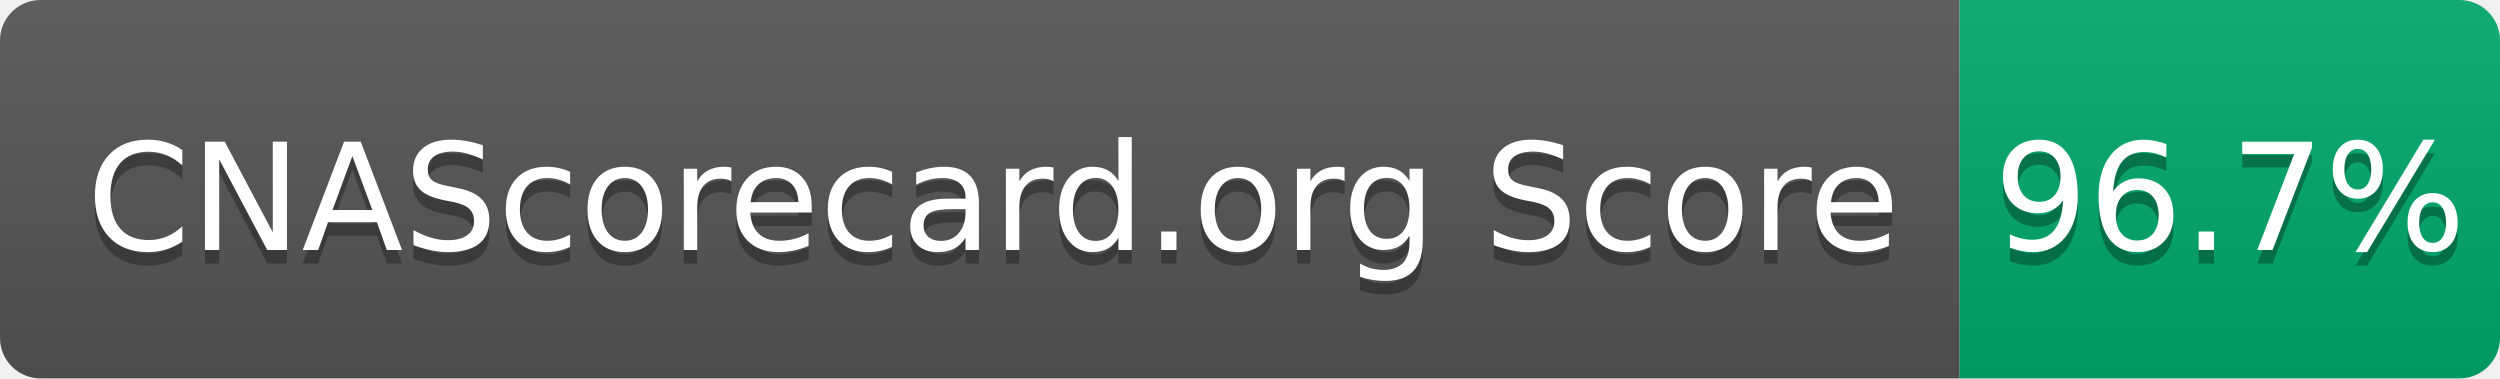
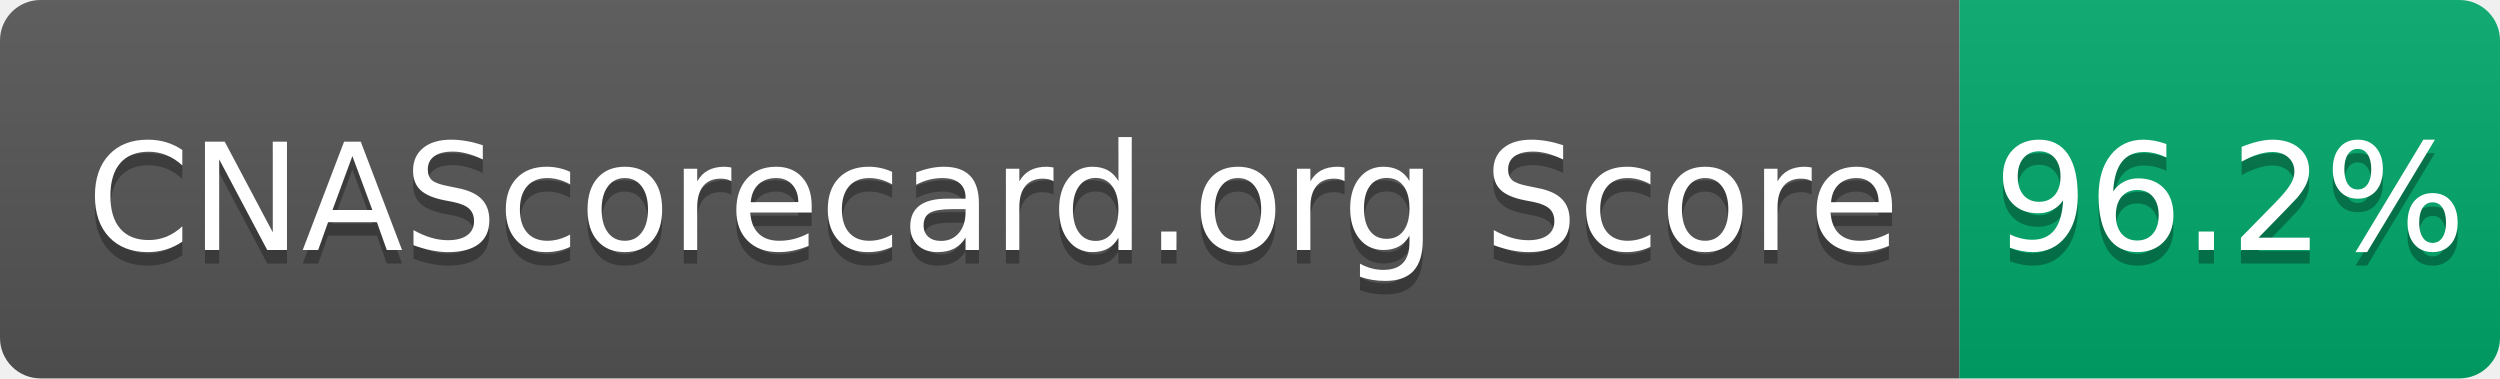
- <svg xmlns="http://www.w3.org/2000/svg" width="185" height="28" role="img" aria-label="CNAScorecard.org Score: 96.7%">
+ <svg xmlns="http://www.w3.org/2000/svg" width="185" height="28" role="img" aria-label="CNAScorecard.org Score: 96.2%">
  <linearGradient id="s" x2="0" y2="100%">
    <stop offset="0" stop-color="#bbb" stop-opacity=".1" />
    <stop offset="1" stop-opacity=".1" />
  </linearGradient>
  <clipPath id="r">
    <rect width="185" height="28" rx="3" fill="#fff" />
  </clipPath>
  <g clip-path="url(#r)">
    <rect width="145" height="28" fill="#555" />
    <rect x="145" width="40" height="28" fill="#00A86B" />
    <rect width="185" height="28" fill="url(#s)" />
  </g>
  <g fill="#fff" text-anchor="middle" font-family="Verdana,Geneva,DejaVu Sans,sans-serif" text-rendering="geometricPrecision" font-size="110">
    <text aria-hidden="true" x="735" y="195" fill="#010101" fill-opacity=".3" transform="scale(.1)" textLength="1350">CNAScorecard.org Score</text>
    <text x="735" y="185" transform="scale(.1)" fill="#fff" textLength="1350">CNAScorecard.org Score</text>
-     <text aria-hidden="true" x="1650" y="195" fill="#010101" fill-opacity=".3" transform="scale(.1)" textLength="300">96.7%</text>
-     <text x="1650" y="185" transform="scale(.1)" fill="#fff" textLength="300">96.7%</text>
+     <text aria-hidden="true" x="1650" y="195" fill="#010101" fill-opacity=".3" transform="scale(.1)" textLength="300">96.2%</text>
+     <text x="1650" y="185" transform="scale(.1)" fill="#fff" textLength="300">96.2%</text>
  </g>
</svg>
